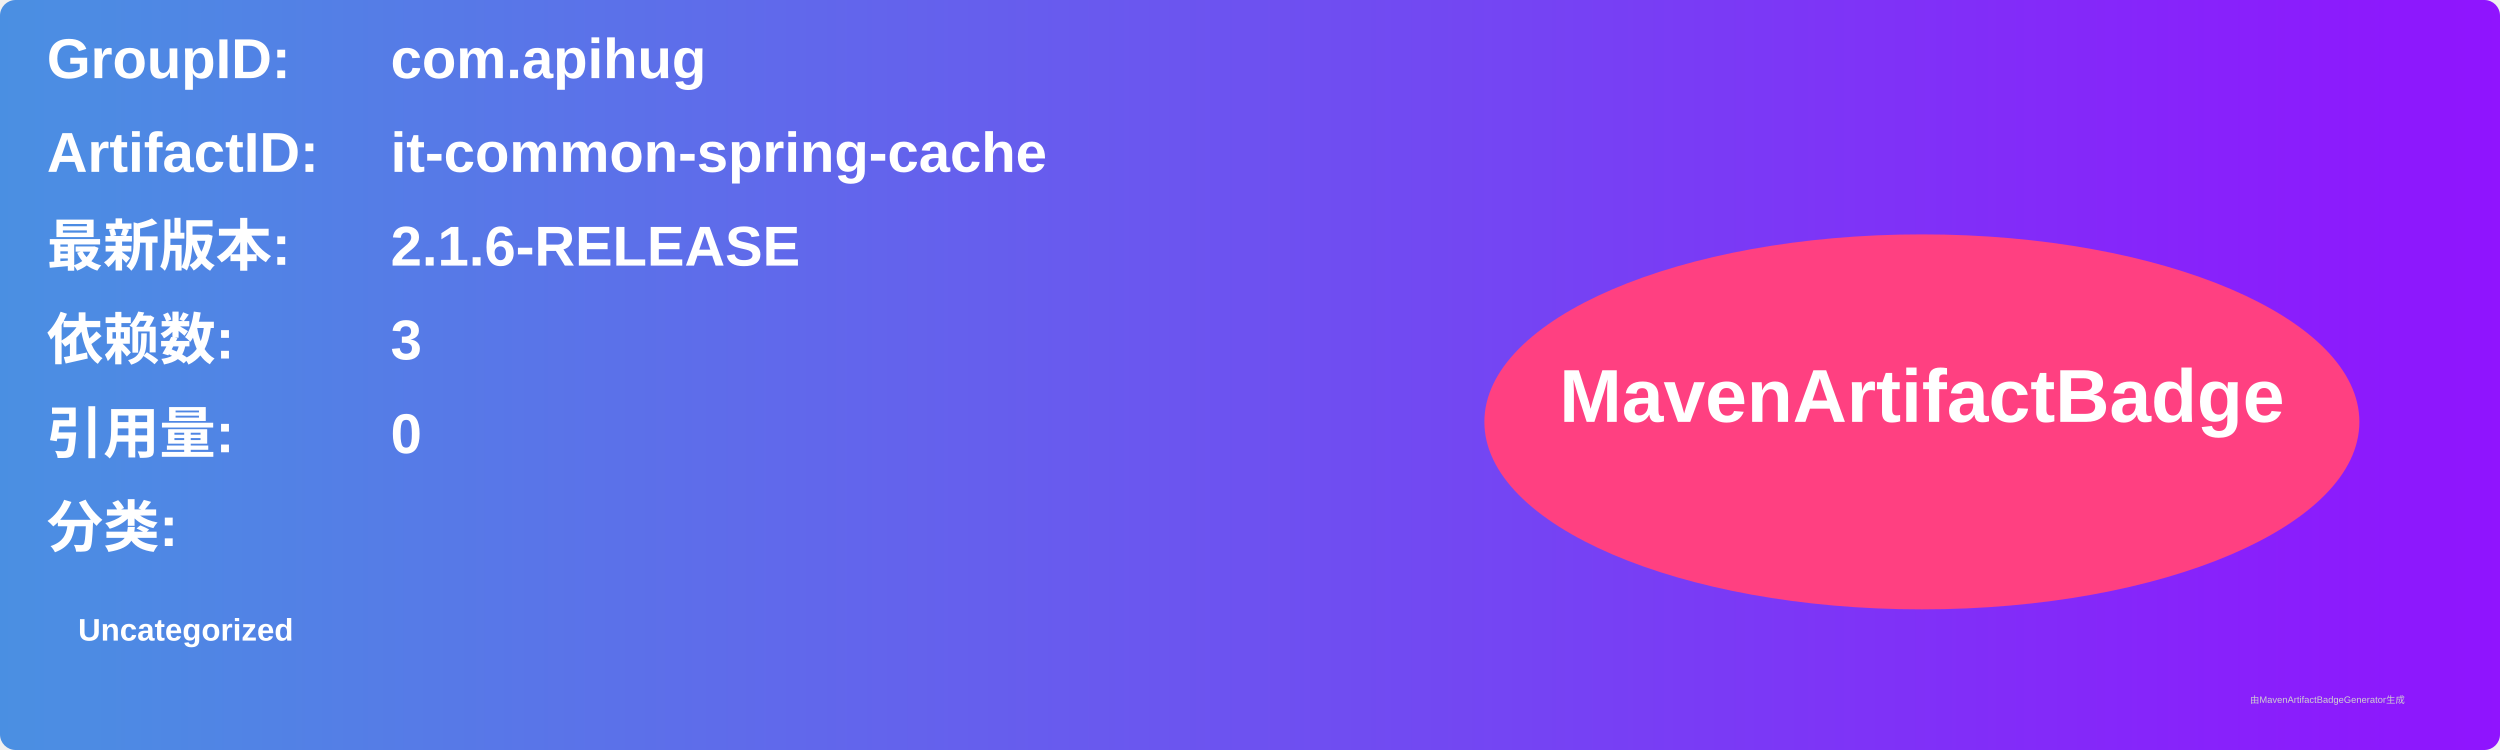
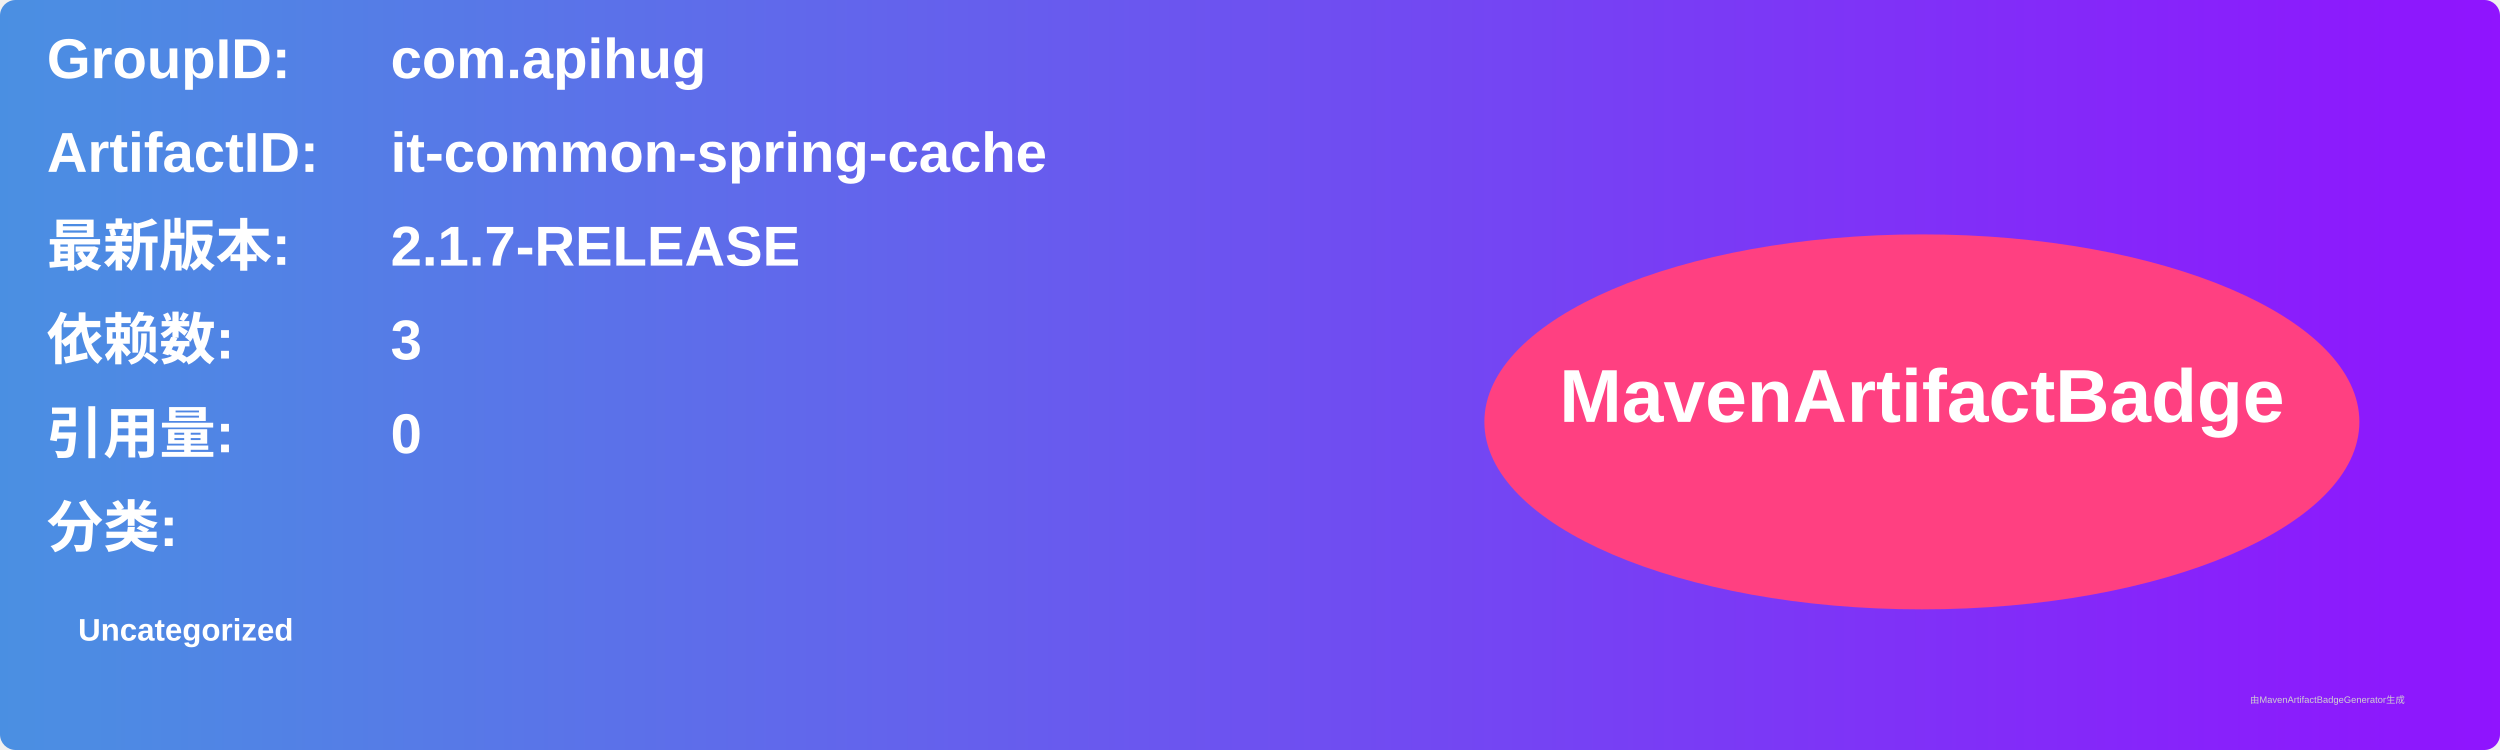
<svg xmlns="http://www.w3.org/2000/svg" width="800" height="240" viewBox="0 0 800 240">
  <linearGradient id="grad" x1="0%" y1="0%" x2="100%" y2="0%">
    <stop offset="0%" stop-color="#4a90e2" />
    <stop offset="100%" stop-color="#9013fe" />
  </linearGradient>
  <rect width="100%" height="100%" rx="5" ry="5" fill="url(#grad)" />
  <g transform="translate(15, 15)">
    <text x="0" y="10" font-family="Arial" font-size="18" fill="white" font-weight="bold" width="260">GroupID:</text>
    <text x="110" y="10" font-family="Arial" font-size="18" fill="white" font-weight="bold" width="460">com.apihug</text>
    <text x="0" y="40" font-family="Arial" font-size="18" fill="white" font-weight="bold" width="260">ArtifactID:</text>
    <text x="110" y="40" font-family="Arial" font-size="18" fill="white" font-weight="bold" width="460">it-common-spring-cache</text>
    <text x="0" y="70" font-family="Arial" font-size="18" fill="white" font-weight="bold">最新版本:</text>
    <text x="110" y="70" font-family="Arial" font-size="18" fill="white" font-weight="bold">
-       <tspan font-weight="bold">2.1.6-RELEASE</tspan>
+       <tspan font-weight="bold">2.1.7-RELEASE</tspan>
    </text>
    <text x="0" y="100" font-family="Arial" font-size="18" fill="white" font-weight="bold">依赖数: </text>
    <text x="110" y="100" font-family="Arial" font-size="18" fill="white">
      <tspan font-weight="bold">3</tspan>
    </text>
    <text x="0" y="130" font-family="Arial" font-size="18" fill="white" font-weight="bold">引用量: </text>
    <text x="110" y="130" font-family="Arial" font-size="18" fill="white">
      <tspan font-weight="bold">0</tspan>
    </text>
    <text x="0" y="160" font-family="Arial" font-size="18" fill="white" font-weight="bold">分类:</text>
    <text x="10" y="190" font-family="Arial" font-size="10" fill="white">
      <tspan font-weight="bold">Uncategorized</tspan>
    </text>
    <ellipse cx="600" cy="120" rx="140" ry="60" fill="#ff4081" />
    <text x="600" y="120" text-anchor="middle" font-family="Arial" font-size="24" fill="white" font-weight="bold">MavenArtifactBadge</text>
  </g>
  <text x="720" y="225" font-family="Arial" font-size="3" fill="#d0d0d0">由MavenArtifactBadgeGenerator生成</text>
</svg>
